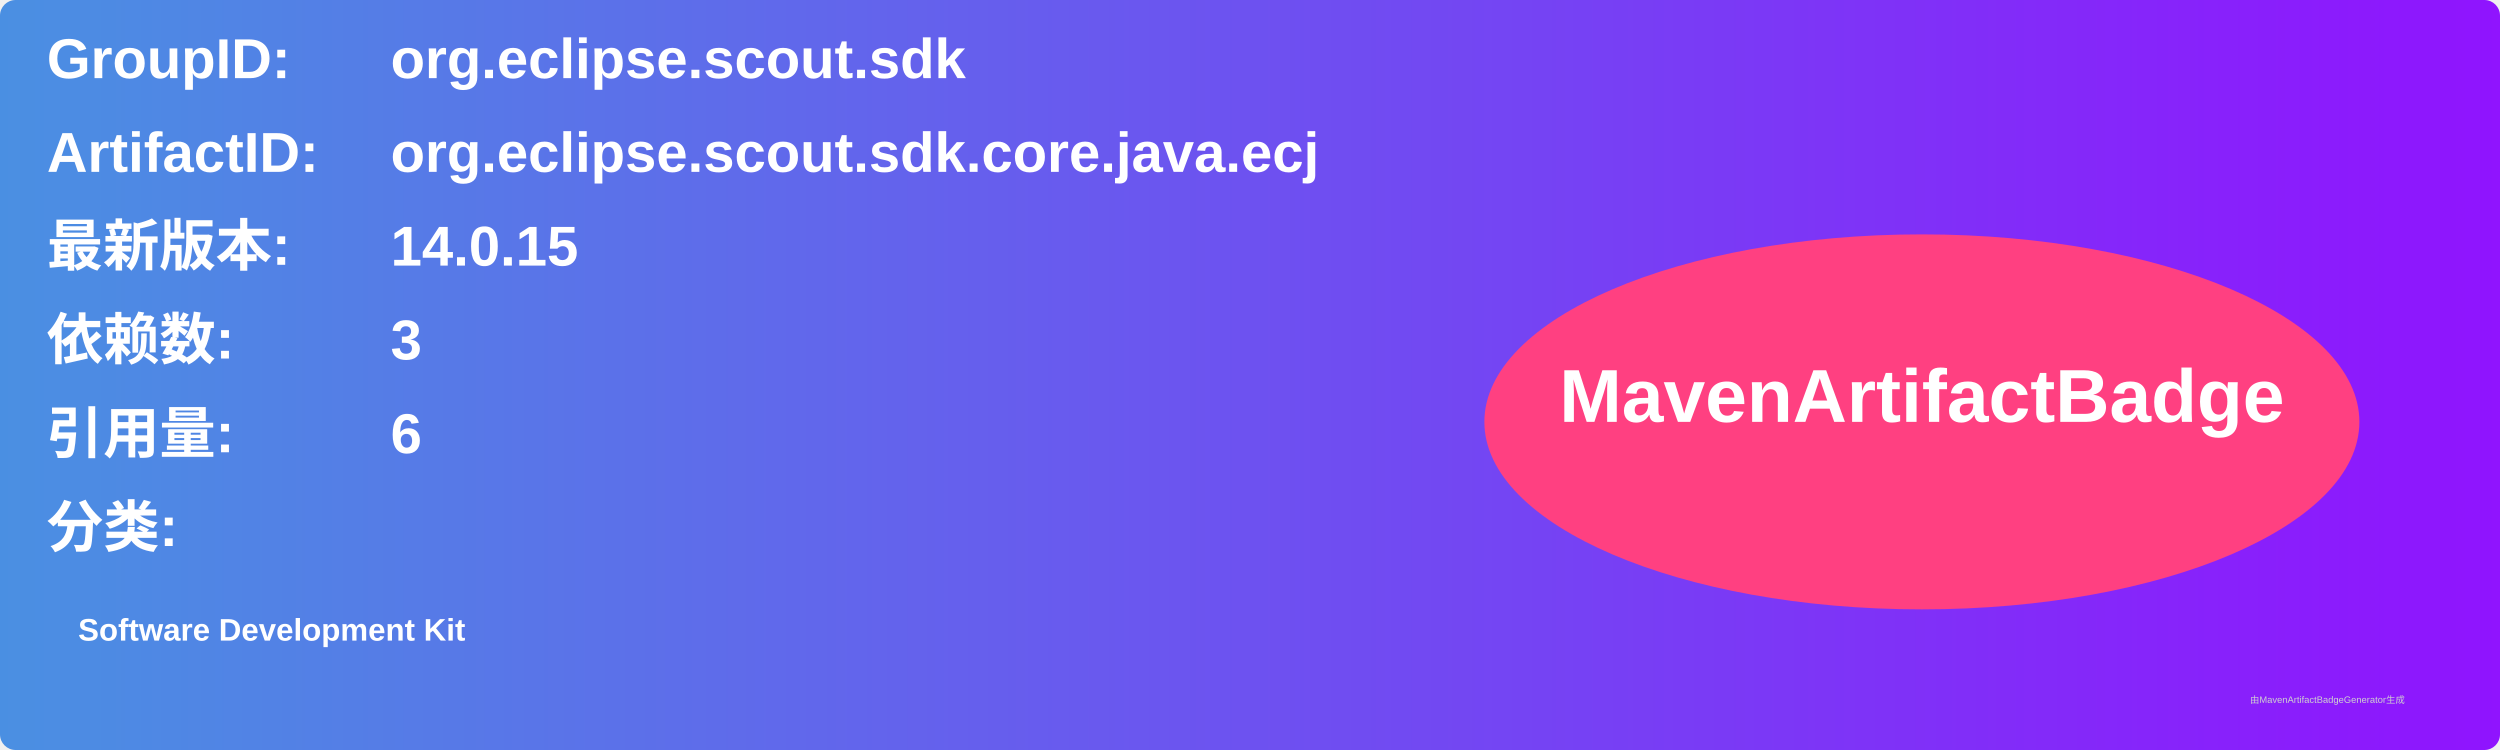
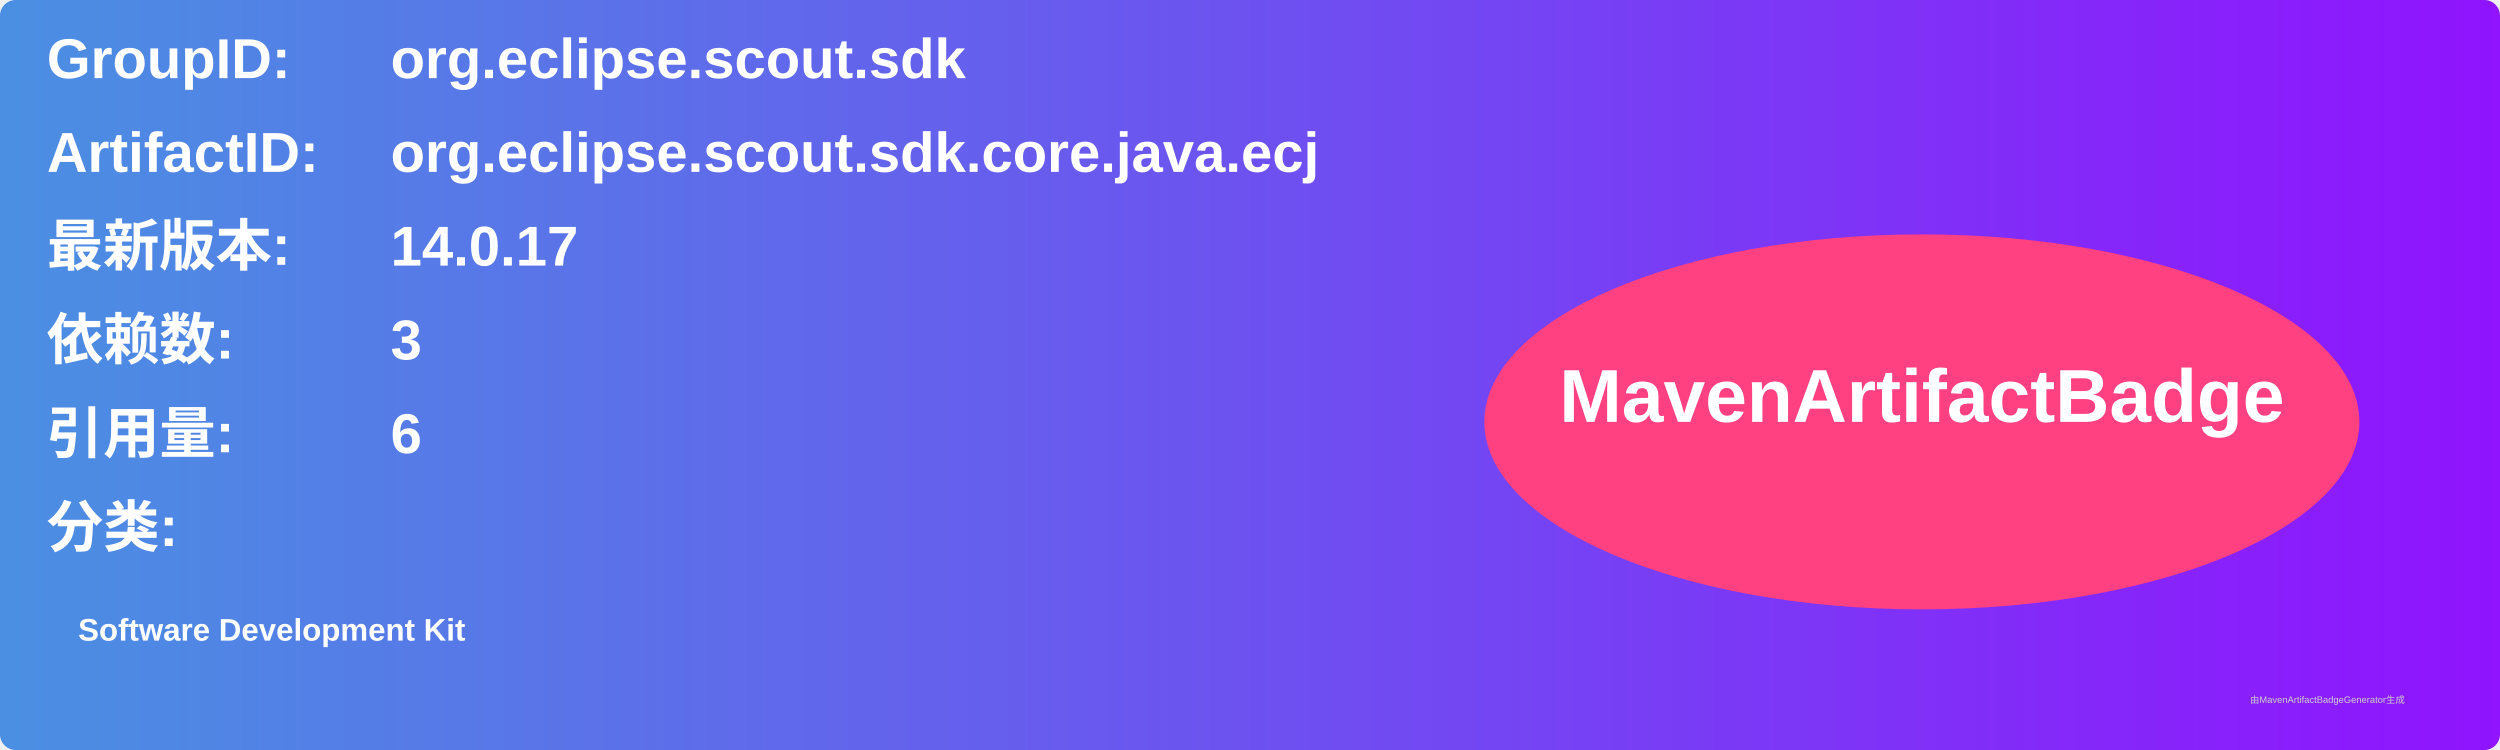
<svg xmlns="http://www.w3.org/2000/svg" width="800" height="240" viewBox="0 0 800 240">
  <linearGradient id="grad" x1="0%" y1="0%" x2="100%" y2="0%">
    <stop offset="0%" stop-color="#4a90e2" />
    <stop offset="100%" stop-color="#9013fe" />
  </linearGradient>
  <rect width="100%" height="100%" rx="5" ry="5" fill="url(#grad)" />
  <g transform="translate(15, 15)">
    <text x="0" y="10" font-family="Arial" font-size="18" fill="white" font-weight="bold" width="260">GroupID:</text>
    <text x="110" y="10" font-family="Arial" font-size="18" fill="white" font-weight="bold" width="460">org.eclipse.scout.sdk</text>
    <text x="0" y="40" font-family="Arial" font-size="18" fill="white" font-weight="bold" width="260">ArtifactID:</text>
    <text x="110" y="40" font-family="Arial" font-size="18" fill="white" font-weight="bold" width="460">org.eclipse.scout.sdk.core.java.ecj</text>
    <text x="0" y="70" font-family="Arial" font-size="18" fill="white" font-weight="bold">最新版本:</text>
    <text x="110" y="70" font-family="Arial" font-size="18" fill="white" font-weight="bold">
-       <tspan font-weight="bold">14.0.15</tspan>
+       <tspan font-weight="bold">14.0.17</tspan>
    </text>
    <text x="0" y="100" font-family="Arial" font-size="18" fill="white" font-weight="bold">依赖数: </text>
    <text x="110" y="100" font-family="Arial" font-size="18" fill="white">
      <tspan font-weight="bold">3</tspan>
    </text>
    <text x="0" y="130" font-family="Arial" font-size="18" fill="white" font-weight="bold">引用量: </text>
    <text x="110" y="130" font-family="Arial" font-size="18" fill="white">
      <tspan font-weight="bold">6</tspan>
    </text>
    <text x="0" y="160" font-family="Arial" font-size="18" fill="white" font-weight="bold">分类:</text>
    <text x="10" y="190" font-family="Arial" font-size="10" fill="white">
      <tspan font-weight="bold">Software Development Kit</tspan>
    </text>
    <ellipse cx="600" cy="120" rx="140" ry="60" fill="#ff4081" />
    <text x="600" y="120" text-anchor="middle" font-family="Arial" font-size="24" fill="white" font-weight="bold">MavenArtifactBadge</text>
  </g>
  <text x="720" y="225" font-family="Arial" font-size="3" fill="#d0d0d0">由MavenArtifactBadgeGenerator生成</text>
</svg>
